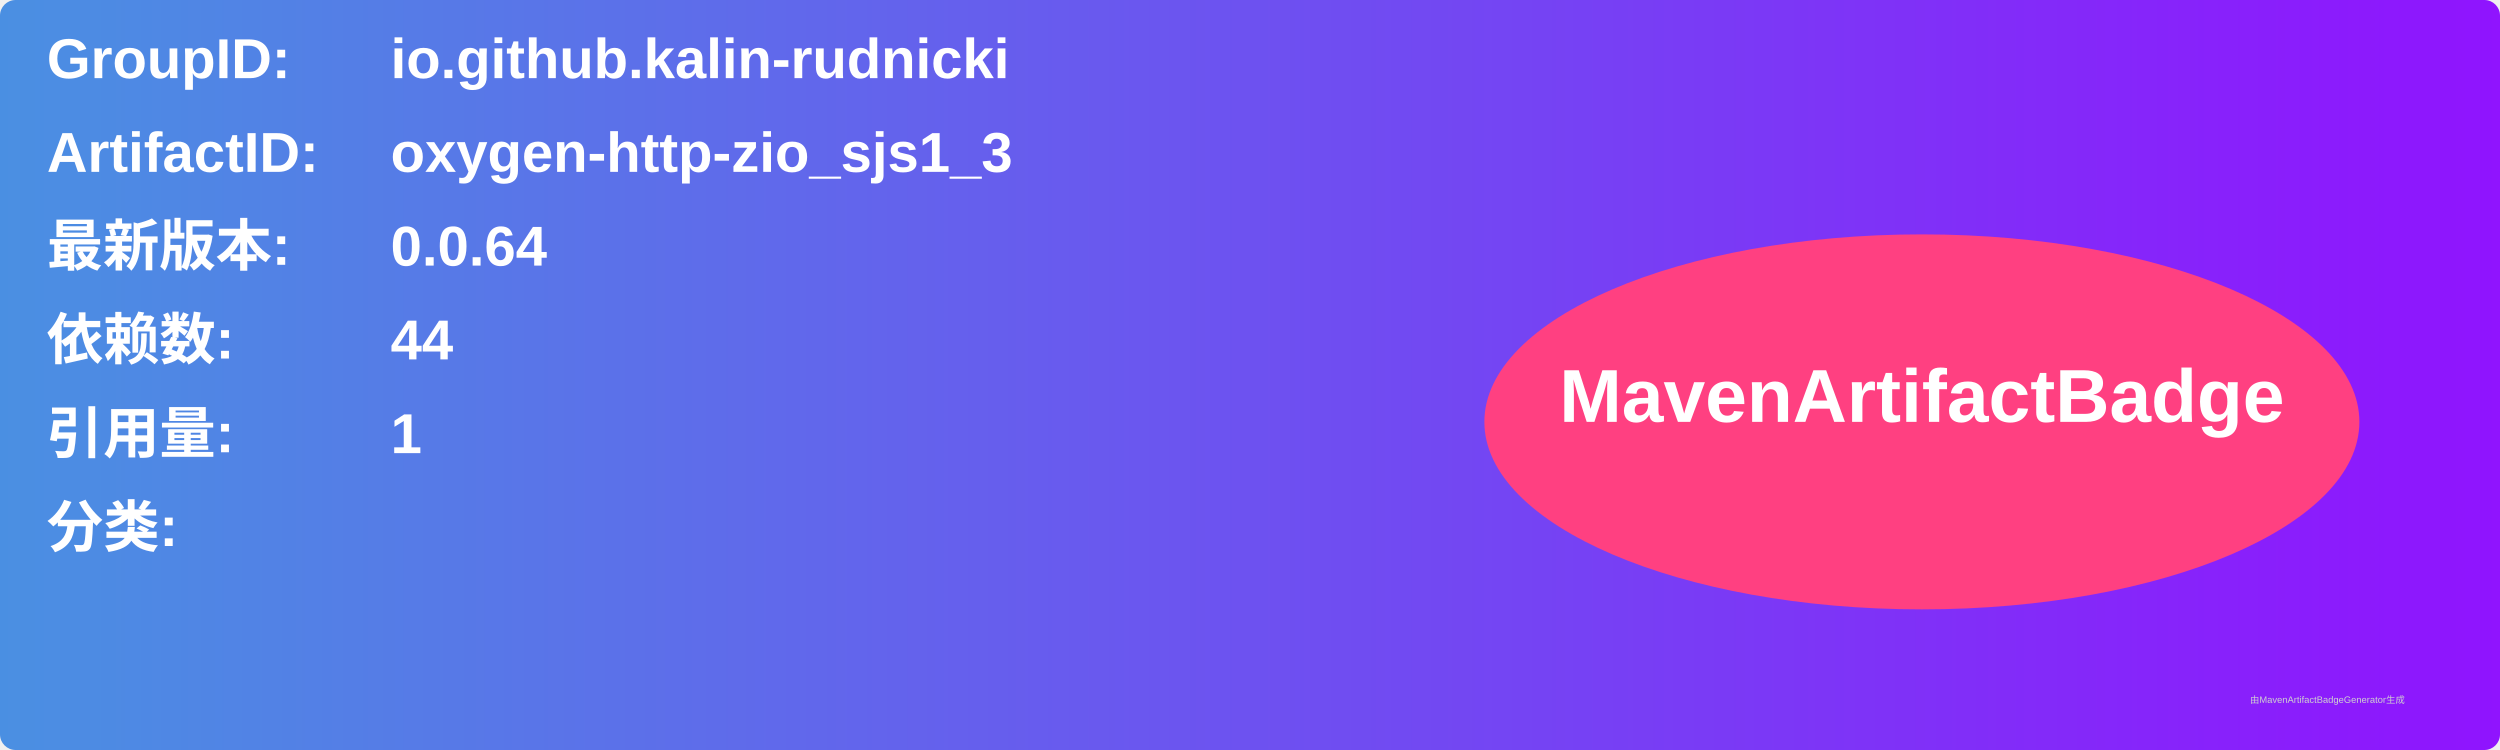
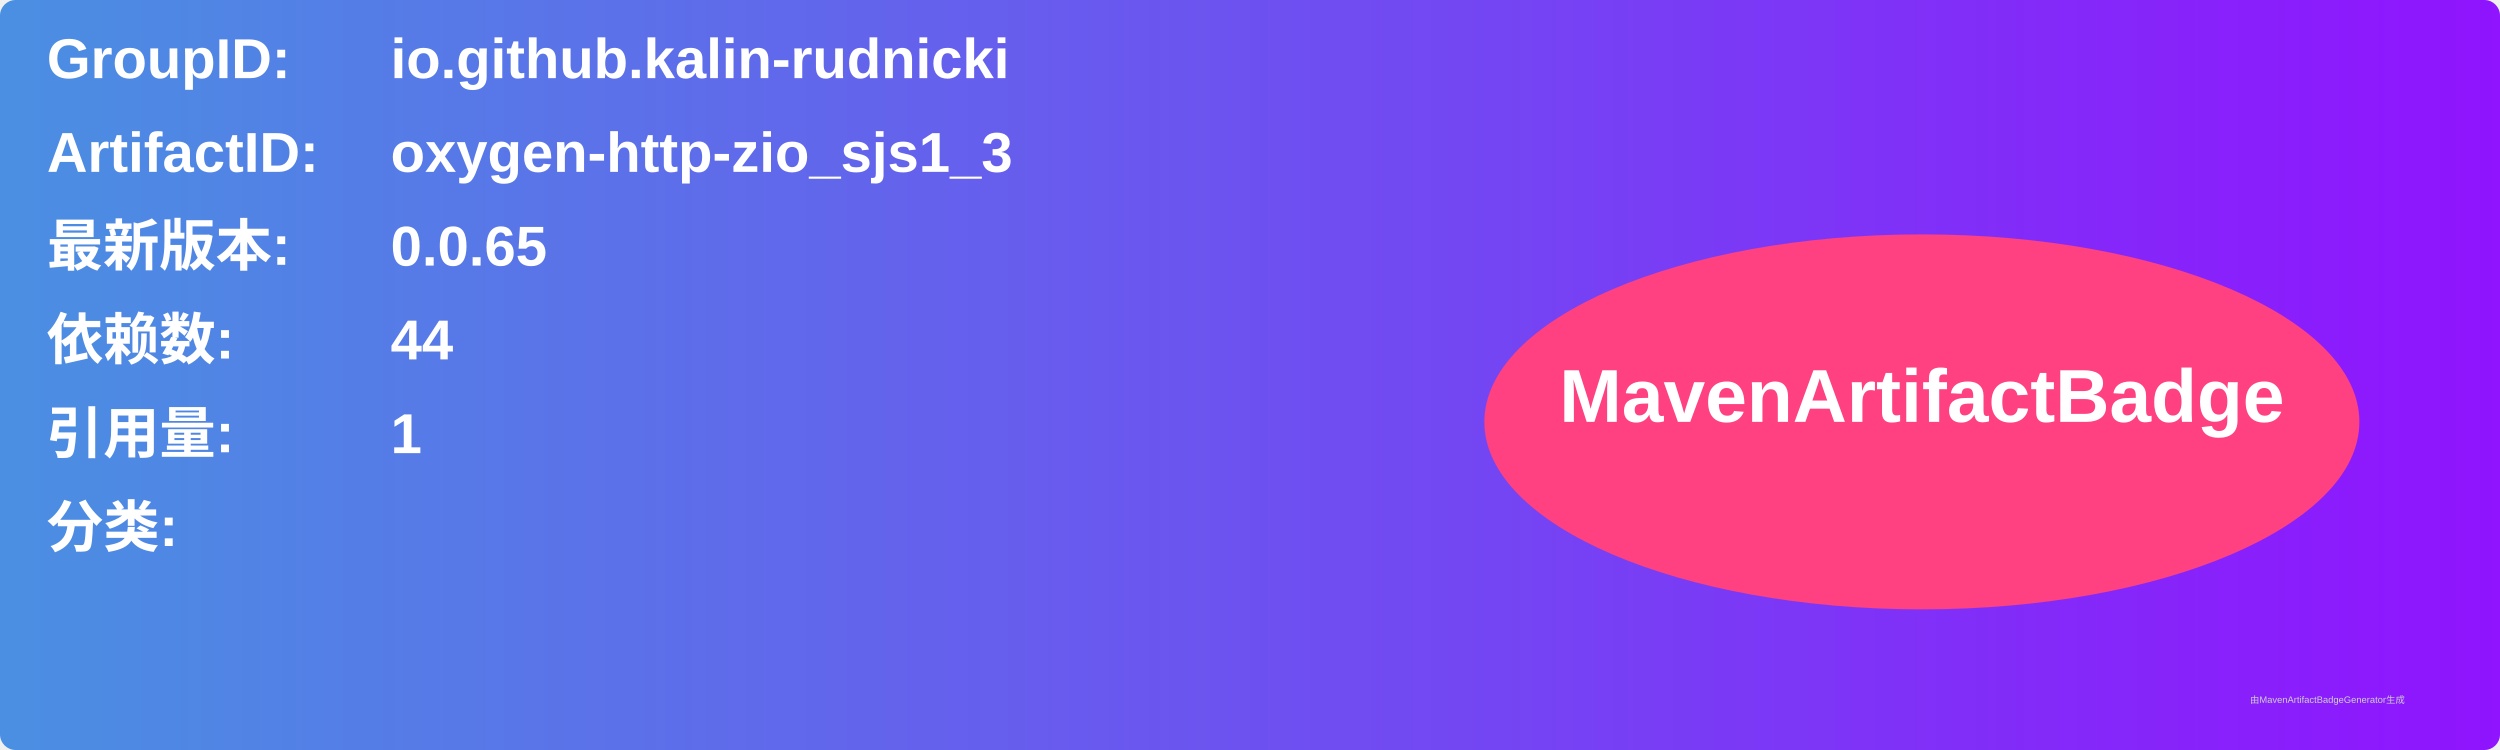
<svg xmlns="http://www.w3.org/2000/svg" width="800" height="240" viewBox="0 0 800 240">
  <linearGradient id="grad" x1="0%" y1="0%" x2="100%" y2="0%">
    <stop offset="0%" stop-color="#4a90e2" />
    <stop offset="100%" stop-color="#9013fe" />
  </linearGradient>
  <rect width="100%" height="100%" rx="5" ry="5" fill="url(#grad)" />
  <g transform="translate(15, 15)">
    <text x="0" y="10" font-family="Arial" font-size="18" fill="white" font-weight="bold" width="260">GroupID:</text>
    <text x="110" y="10" font-family="Arial" font-size="18" fill="white" font-weight="bold" width="460">io.github.kalin-rudnicki</text>
    <text x="0" y="40" font-family="Arial" font-size="18" fill="white" font-weight="bold" width="260">ArtifactID:</text>
    <text x="110" y="40" font-family="Arial" font-size="18" fill="white" font-weight="bold" width="460">oxygen-http-zio_sjs1_3</text>
    <text x="0" y="70" font-family="Arial" font-size="18" fill="white" font-weight="bold">最新版本:</text>
    <text x="110" y="70" font-family="Arial" font-size="18" fill="white" font-weight="bold">
-       <tspan font-weight="bold">0.0.64</tspan>
+       <tspan font-weight="bold">0.0.65</tspan>
    </text>
    <text x="0" y="100" font-family="Arial" font-size="18" fill="white" font-weight="bold">依赖数: </text>
    <text x="110" y="100" font-family="Arial" font-size="18" fill="white">
      <tspan font-weight="bold">44</tspan>
    </text>
    <text x="0" y="130" font-family="Arial" font-size="18" fill="white" font-weight="bold">引用量: </text>
    <text x="110" y="130" font-family="Arial" font-size="18" fill="white">
      <tspan font-weight="bold">1</tspan>
    </text>
    <text x="0" y="160" font-family="Arial" font-size="18" fill="white" font-weight="bold">分类:</text>
    <text x="10" y="190" font-family="Arial" font-size="10" fill="white">
      <tspan font-weight="bold" />
    </text>
    <ellipse cx="600" cy="120" rx="140" ry="60" fill="#ff4081" />
    <text x="600" y="120" text-anchor="middle" font-family="Arial" font-size="24" fill="white" font-weight="bold">MavenArtifactBadge</text>
  </g>
  <text x="720" y="225" font-family="Arial" font-size="3" fill="#d0d0d0">由MavenArtifactBadgeGenerator生成</text>
</svg>
